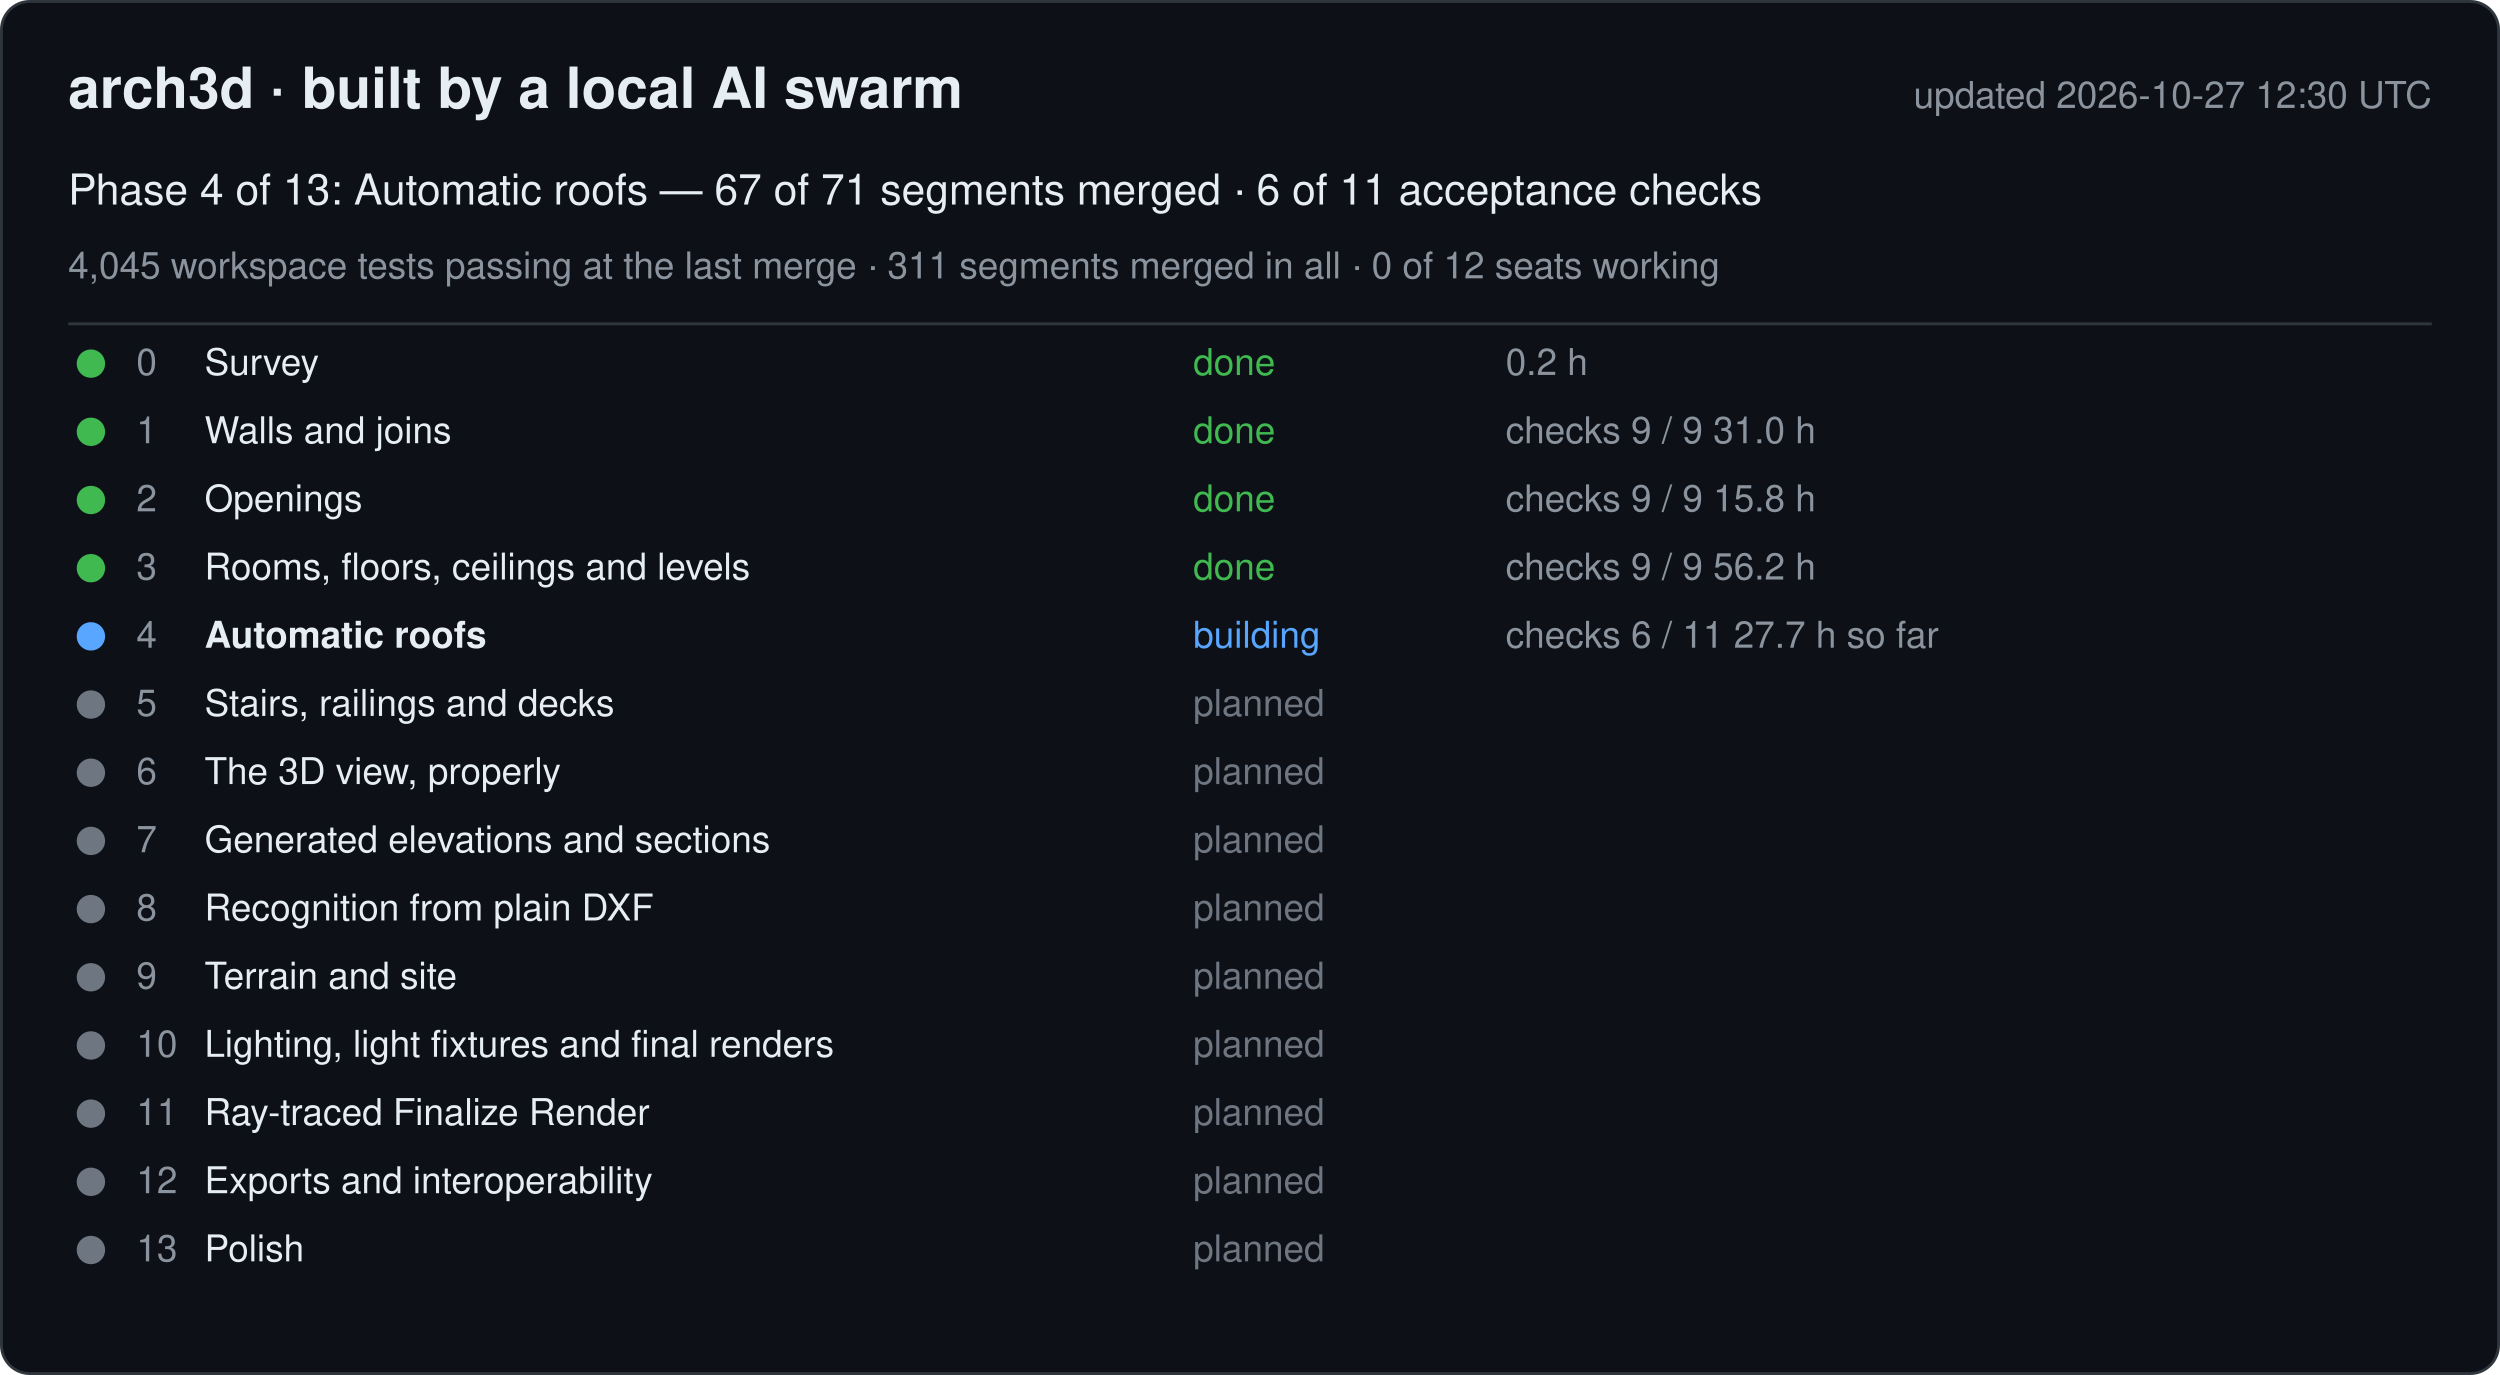
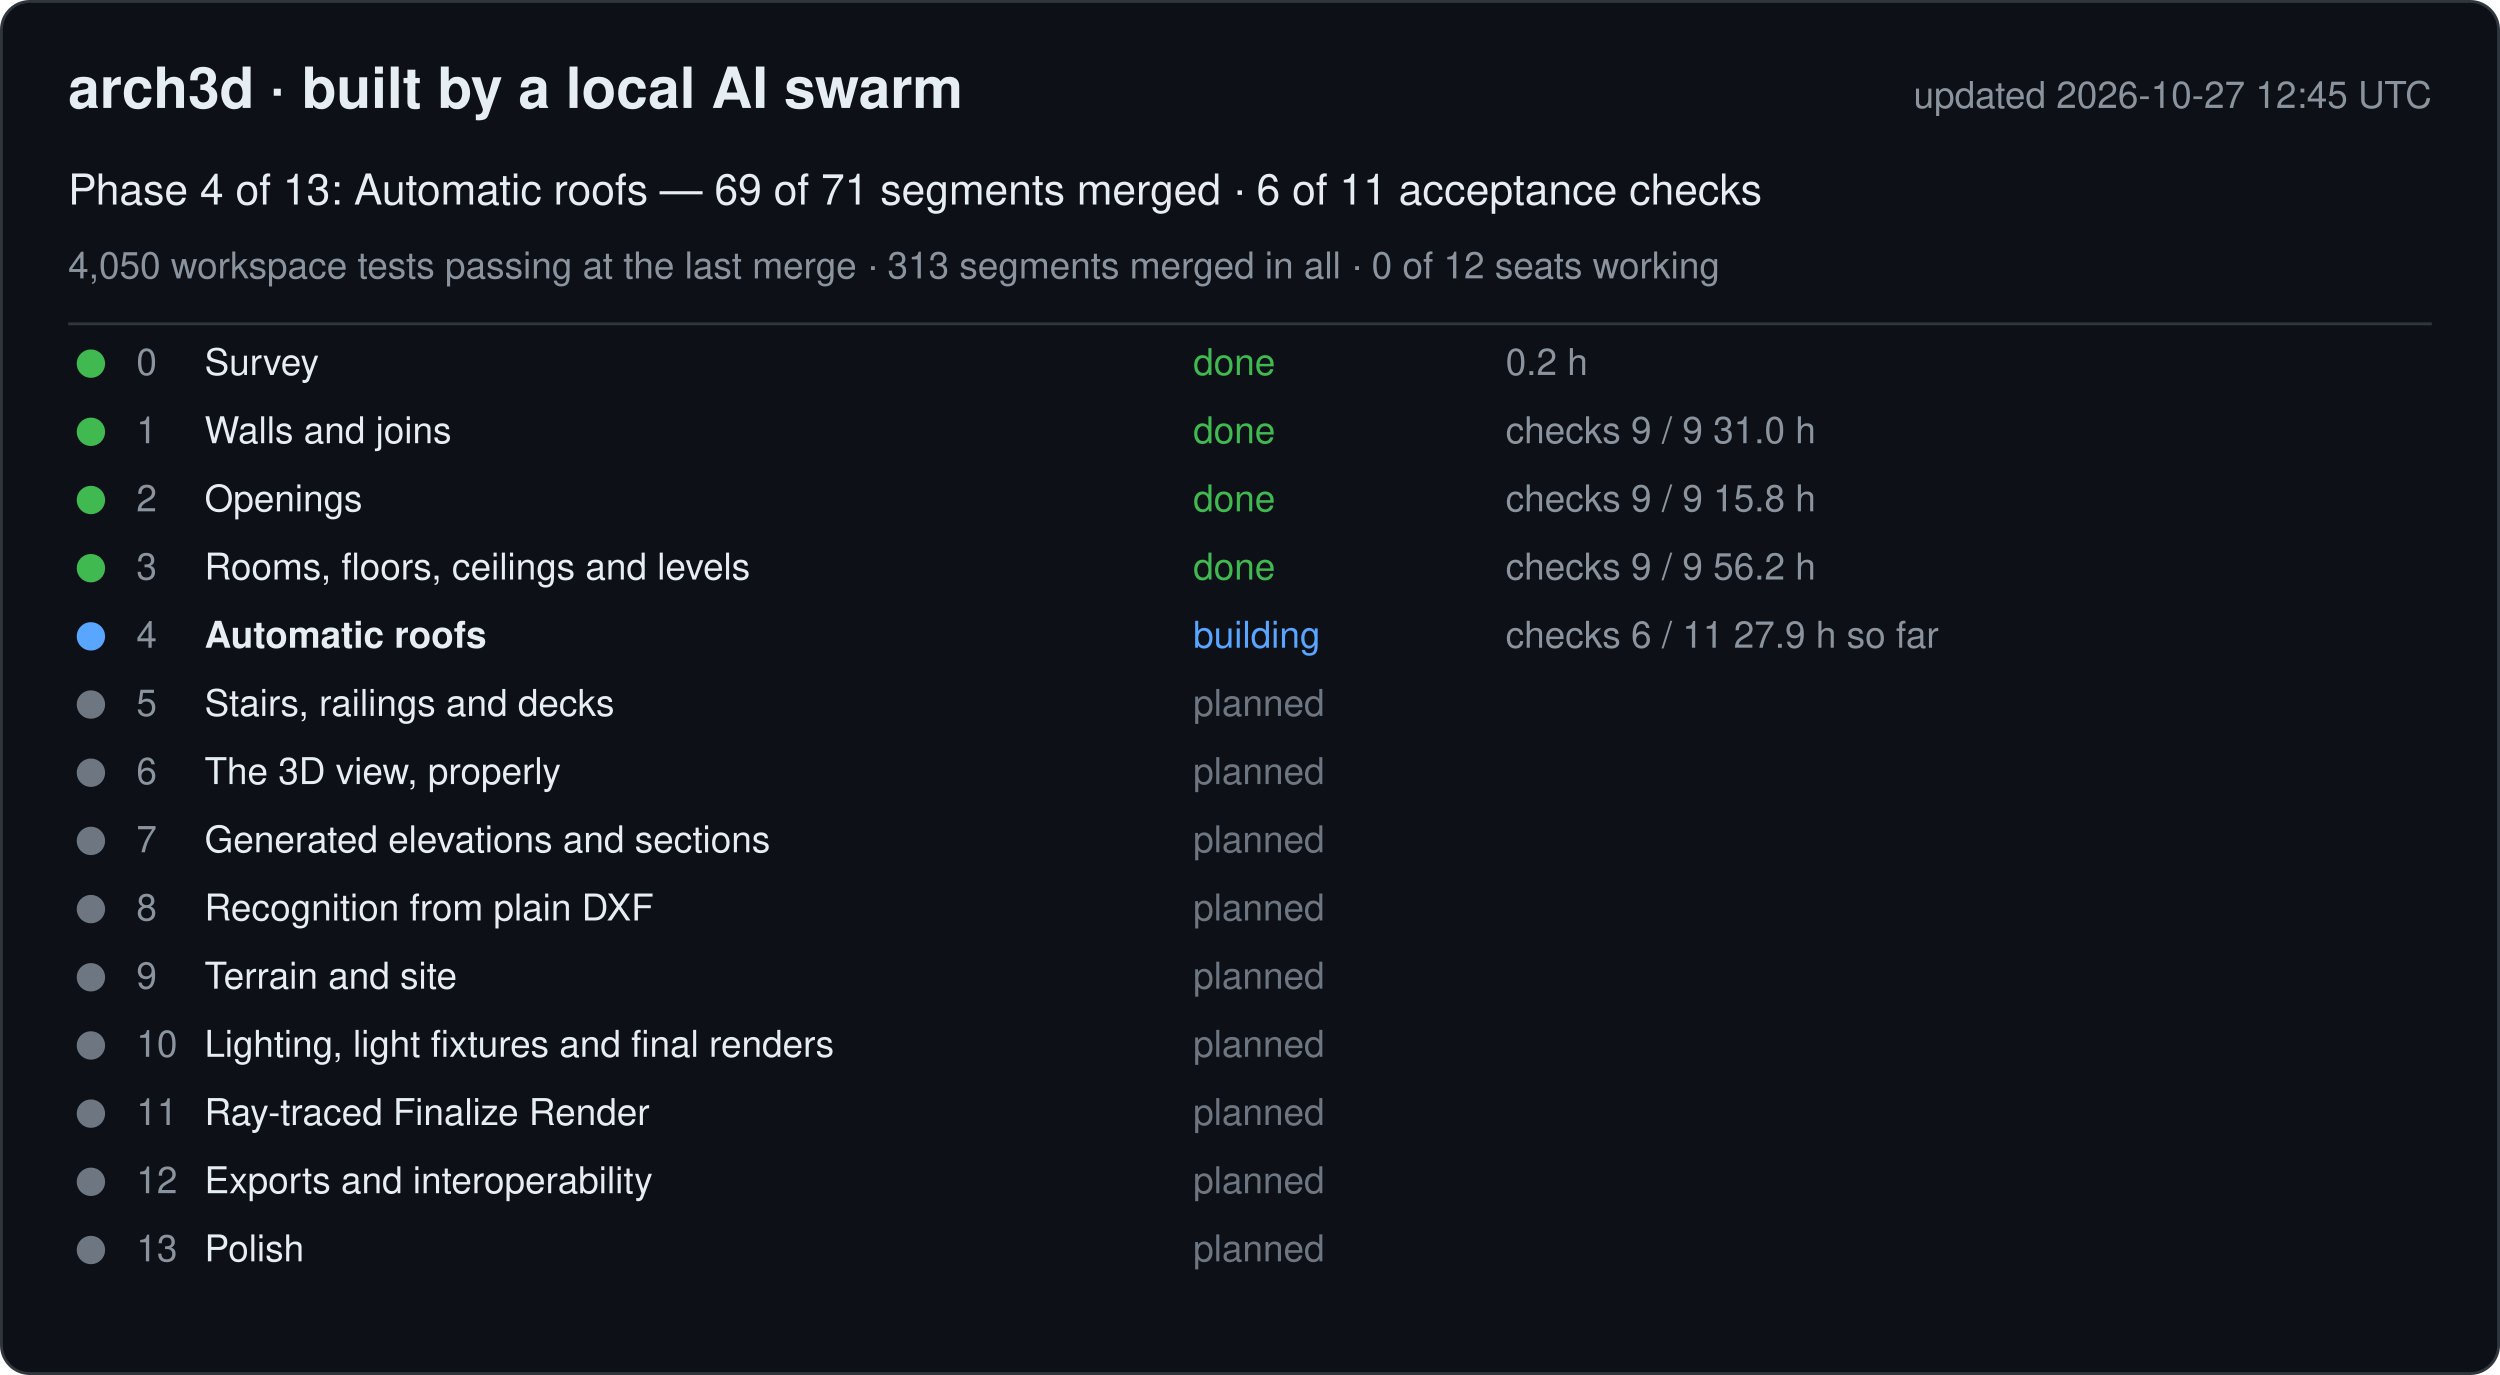
<svg xmlns="http://www.w3.org/2000/svg" width="880" height="484" viewBox="0 0 880 484" font-family="-apple-system, Segoe UI, Helvetica, Arial, sans-serif">
  <rect x="0.5" y="0.5" width="879" height="483" rx="10" fill="#0d1117" stroke="#30363d" />
  <text x="24" y="38" font-size="20" font-weight="600" fill="#e6edf3">arch3d · built by a local AI swarm</text>
-   <text x="856" y="38" font-size="13" fill="#8b949e" text-anchor="end">updated 2026-10-27 12:30 UTC</text>
-   <text x="24" y="72" font-size="15" fill="#e6edf3">Phase 4 of 13: Automatic roofs — 67 of 71 segments merged · 6 of 11 acceptance checks</text>
-   <text x="24" y="98" font-size="13" fill="#8b949e">4,045 workspace tests passing at the last merge · 311 segments merged in all · 0 of 12 seats working</text>
+   <text x="856" y="38" font-size="13" fill="#8b949e" text-anchor="end">updated 2026-10-27 12:45 UTC</text>
+   <text x="24" y="72" font-size="15" fill="#e6edf3">Phase 4 of 13: Automatic roofs — 69 of 71 segments merged · 6 of 11 acceptance checks</text>
+   <text x="24" y="98" font-size="13" fill="#8b949e">4,050 workspace tests passing at the last merge · 313 segments merged in all · 0 of 12 seats working</text>
  <line x1="24" y1="114" x2="856" y2="114" stroke="#30363d" />
  <g data-phase="0">
    <circle cx="32" cy="128" r="5" fill="#3fb950" />
    <text x="48" y="132" font-size="13" fill="#8b949e">0</text>
    <text x="72" y="132" font-size="13" fill="#e6edf3">Survey</text>
    <text x="420" y="132" font-size="13" fill="#3fb950">done</text>
    <text x="530" y="132" font-size="13" fill="#8b949e">0.2 h</text>
  </g>
  <g data-phase="1">
    <circle cx="32" cy="152" r="5" fill="#3fb950" />
    <text x="48" y="156" font-size="13" fill="#8b949e">1</text>
    <text x="72" y="156" font-size="13" fill="#e6edf3">Walls and joins</text>
    <text x="420" y="156" font-size="13" fill="#3fb950">done</text>
    <text x="530" y="156" font-size="13" fill="#8b949e">checks 9 / 9   31.0 h</text>
  </g>
  <g data-phase="2">
    <circle cx="32" cy="176" r="5" fill="#3fb950" />
    <text x="48" y="180" font-size="13" fill="#8b949e">2</text>
    <text x="72" y="180" font-size="13" fill="#e6edf3">Openings</text>
    <text x="420" y="180" font-size="13" fill="#3fb950">done</text>
    <text x="530" y="180" font-size="13" fill="#8b949e">checks 9 / 9   15.8 h</text>
  </g>
  <g data-phase="3">
    <circle cx="32" cy="200" r="5" fill="#3fb950" />
    <text x="48" y="204" font-size="13" fill="#8b949e">3</text>
    <text x="72" y="204" font-size="13" fill="#e6edf3">Rooms, floors, ceilings and levels</text>
    <text x="420" y="204" font-size="13" fill="#3fb950">done</text>
    <text x="530" y="204" font-size="13" fill="#8b949e">checks 9 / 9   56.2 h</text>
  </g>
  <g data-phase="4">
    <circle cx="32" cy="224" r="5" fill="#58a6ff" />
    <text x="48" y="228" font-size="13" fill="#8b949e">4</text>
    <text x="72" y="228" font-size="13" fill="#e6edf3" font-weight="600">Automatic roofs</text>
    <text x="420" y="228" font-size="13" fill="#58a6ff">building</text>
-     <text x="530" y="228" font-size="13" fill="#8b949e">checks 6 / 11   27.7 h so far</text>
+     <text x="530" y="228" font-size="13" fill="#8b949e">checks 6 / 11   27.9 h so far</text>
  </g>
  <g data-phase="5">
    <circle cx="32" cy="248" r="5" fill="#6e7681" />
    <text x="48" y="252" font-size="13" fill="#8b949e">5</text>
    <text x="72" y="252" font-size="13" fill="#e6edf3">Stairs, railings and decks</text>
    <text x="420" y="252" font-size="13" fill="#6e7681">planned</text>
    <text x="530" y="252" font-size="13" fill="#8b949e" />
  </g>
  <g data-phase="6">
    <circle cx="32" cy="272" r="5" fill="#6e7681" />
    <text x="48" y="276" font-size="13" fill="#8b949e">6</text>
    <text x="72" y="276" font-size="13" fill="#e6edf3">The 3D view, properly</text>
    <text x="420" y="276" font-size="13" fill="#6e7681">planned</text>
    <text x="530" y="276" font-size="13" fill="#8b949e" />
  </g>
  <g data-phase="7">
    <circle cx="32" cy="296" r="5" fill="#6e7681" />
    <text x="48" y="300" font-size="13" fill="#8b949e">7</text>
    <text x="72" y="300" font-size="13" fill="#e6edf3">Generated elevations and sections</text>
    <text x="420" y="300" font-size="13" fill="#6e7681">planned</text>
    <text x="530" y="300" font-size="13" fill="#8b949e" />
  </g>
  <g data-phase="8">
    <circle cx="32" cy="320" r="5" fill="#6e7681" />
    <text x="48" y="324" font-size="13" fill="#8b949e">8</text>
    <text x="72" y="324" font-size="13" fill="#e6edf3">Recognition from plain DXF</text>
    <text x="420" y="324" font-size="13" fill="#6e7681">planned</text>
    <text x="530" y="324" font-size="13" fill="#8b949e" />
  </g>
  <g data-phase="9">
    <circle cx="32" cy="344" r="5" fill="#6e7681" />
    <text x="48" y="348" font-size="13" fill="#8b949e">9</text>
    <text x="72" y="348" font-size="13" fill="#e6edf3">Terrain and site</text>
    <text x="420" y="348" font-size="13" fill="#6e7681">planned</text>
    <text x="530" y="348" font-size="13" fill="#8b949e" />
  </g>
  <g data-phase="10">
    <circle cx="32" cy="368" r="5" fill="#6e7681" />
    <text x="48" y="372" font-size="13" fill="#8b949e">10</text>
    <text x="72" y="372" font-size="13" fill="#e6edf3">Lighting, light fixtures and final renders</text>
    <text x="420" y="372" font-size="13" fill="#6e7681">planned</text>
    <text x="530" y="372" font-size="13" fill="#8b949e" />
  </g>
  <g data-phase="11">
    <circle cx="32" cy="392" r="5" fill="#6e7681" />
    <text x="48" y="396" font-size="13" fill="#8b949e">11</text>
    <text x="72" y="396" font-size="13" fill="#e6edf3">Ray-traced Finalize Render</text>
    <text x="420" y="396" font-size="13" fill="#6e7681">planned</text>
    <text x="530" y="396" font-size="13" fill="#8b949e" />
  </g>
  <g data-phase="12">
    <circle cx="32" cy="416" r="5" fill="#6e7681" />
    <text x="48" y="420" font-size="13" fill="#8b949e">12</text>
    <text x="72" y="420" font-size="13" fill="#e6edf3">Exports and interoperability</text>
    <text x="420" y="420" font-size="13" fill="#6e7681">planned</text>
    <text x="530" y="420" font-size="13" fill="#8b949e" />
  </g>
  <g data-phase="13">
    <circle cx="32" cy="440" r="5" fill="#6e7681" />
    <text x="48" y="444" font-size="13" fill="#8b949e">13</text>
    <text x="72" y="444" font-size="13" fill="#e6edf3">Polish</text>
    <text x="420" y="444" font-size="13" fill="#6e7681">planned</text>
    <text x="530" y="444" font-size="13" fill="#8b949e" />
  </g>
</svg>
